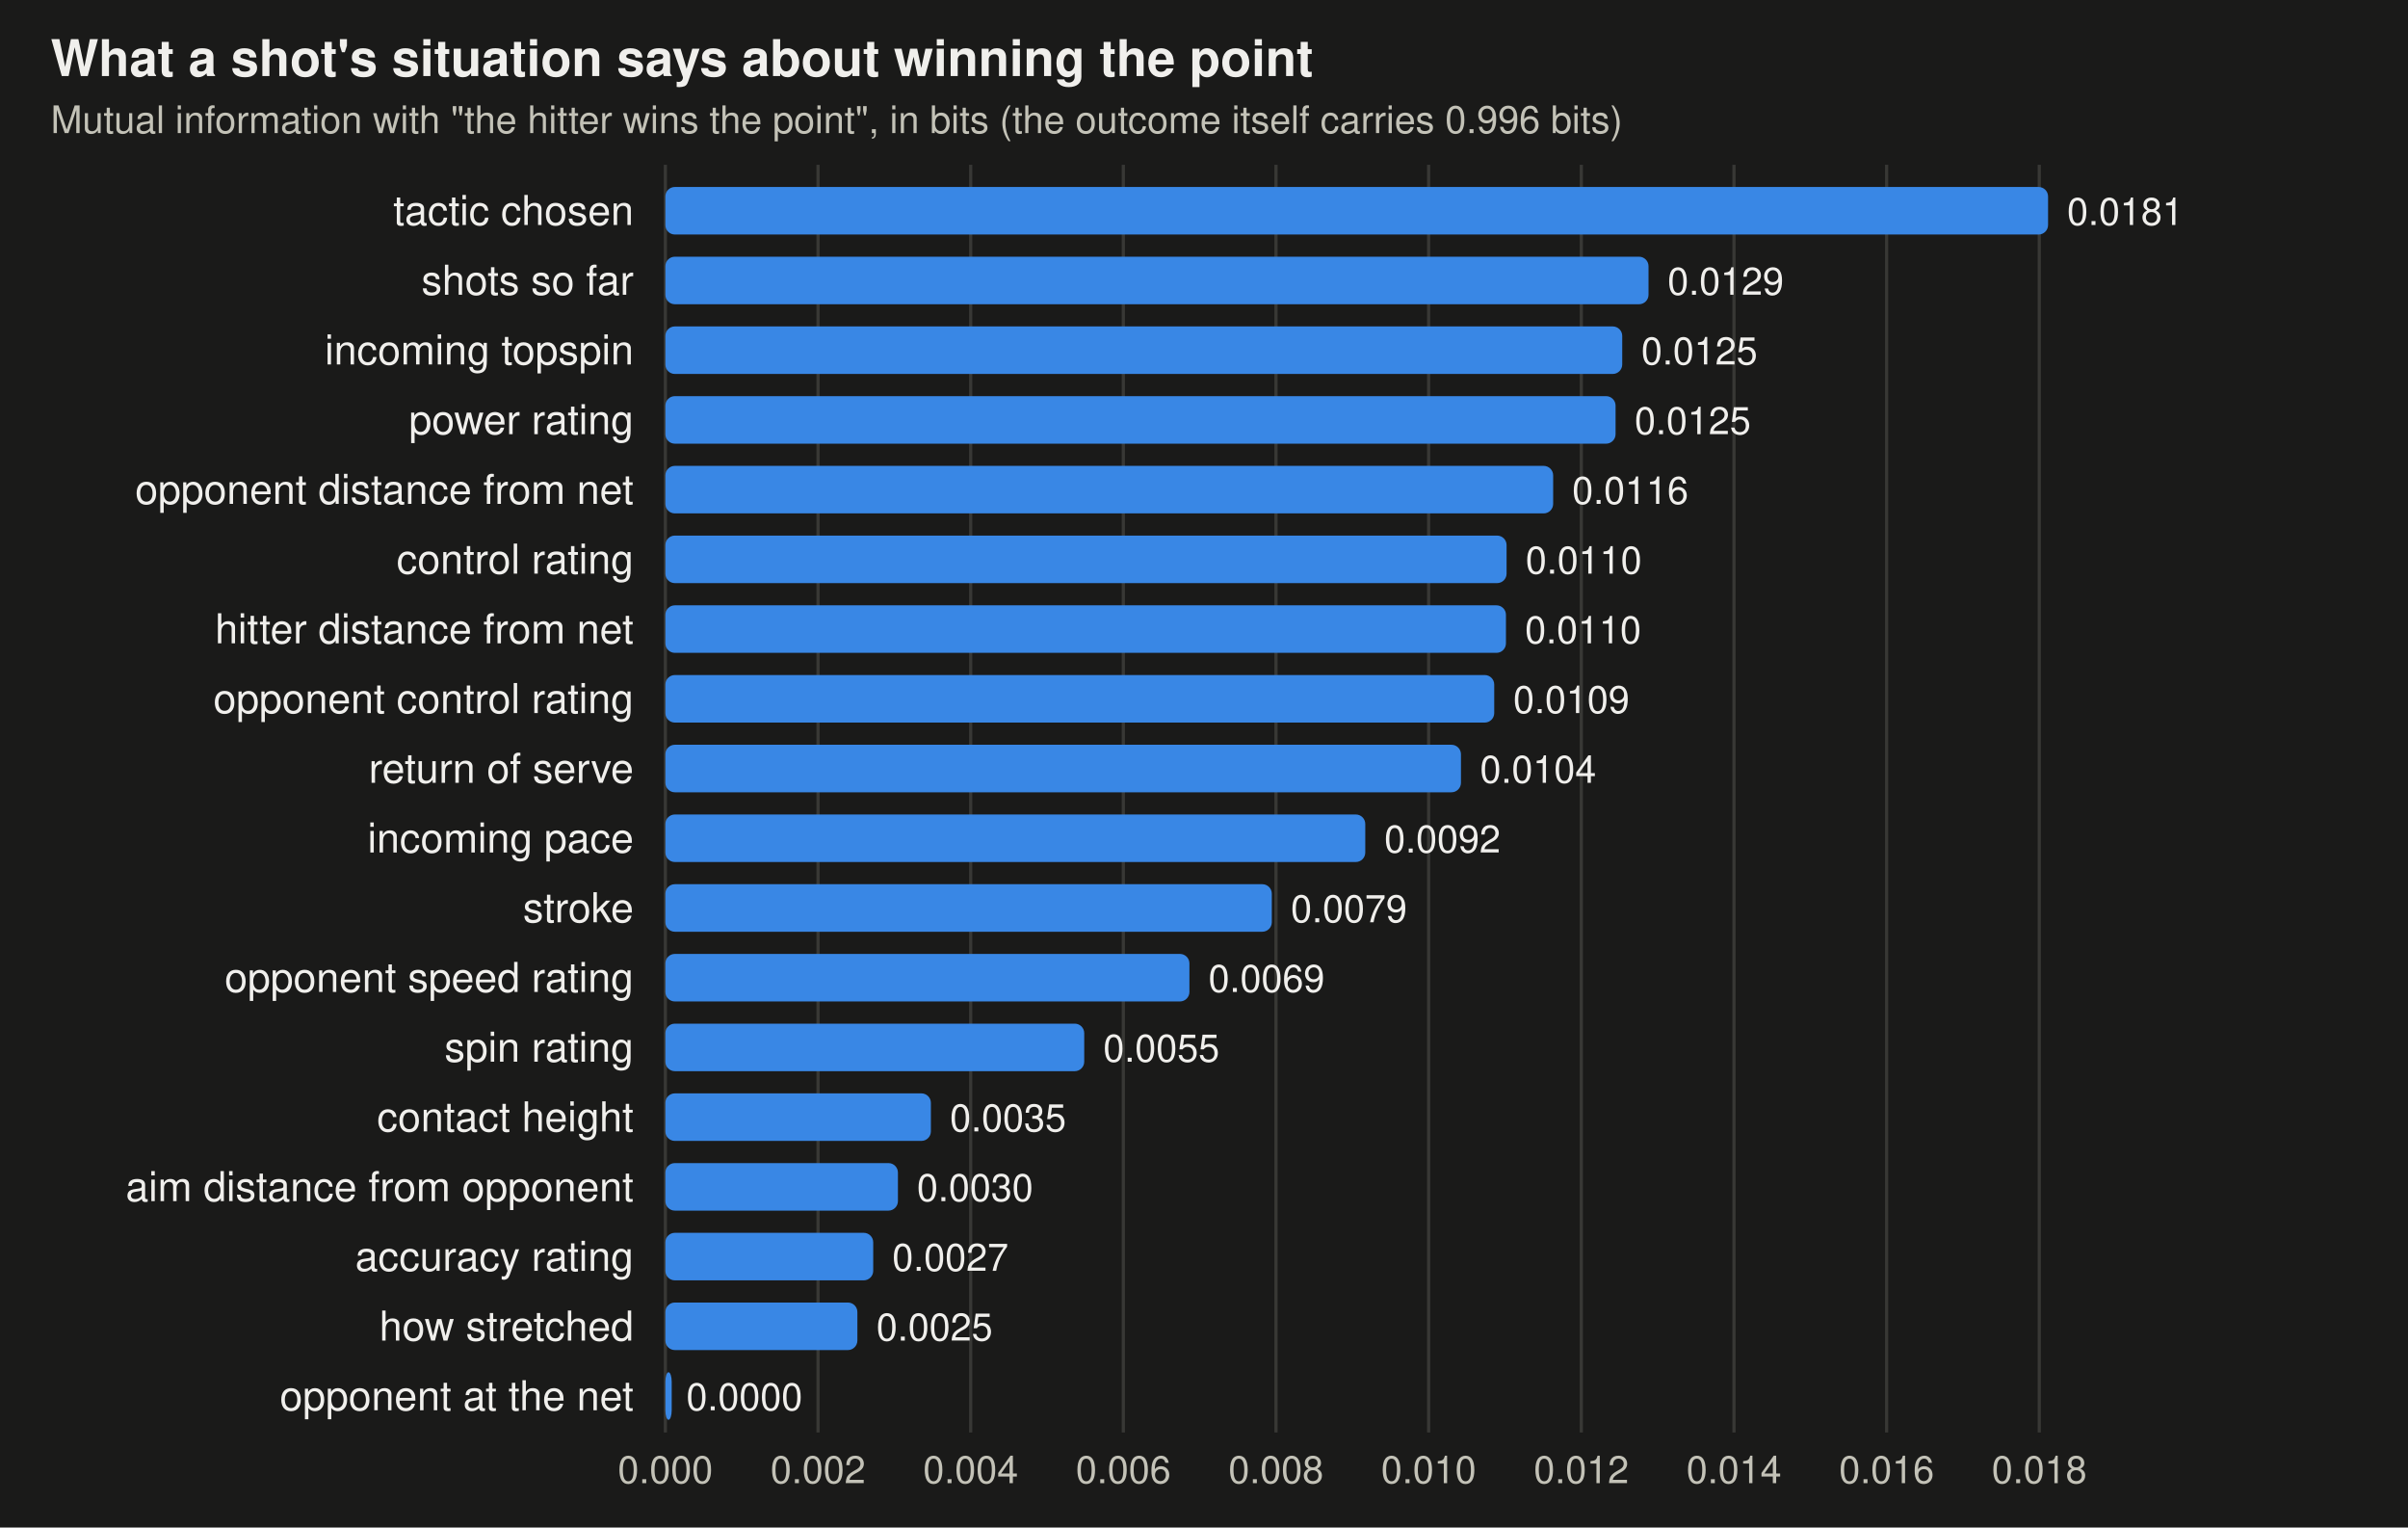
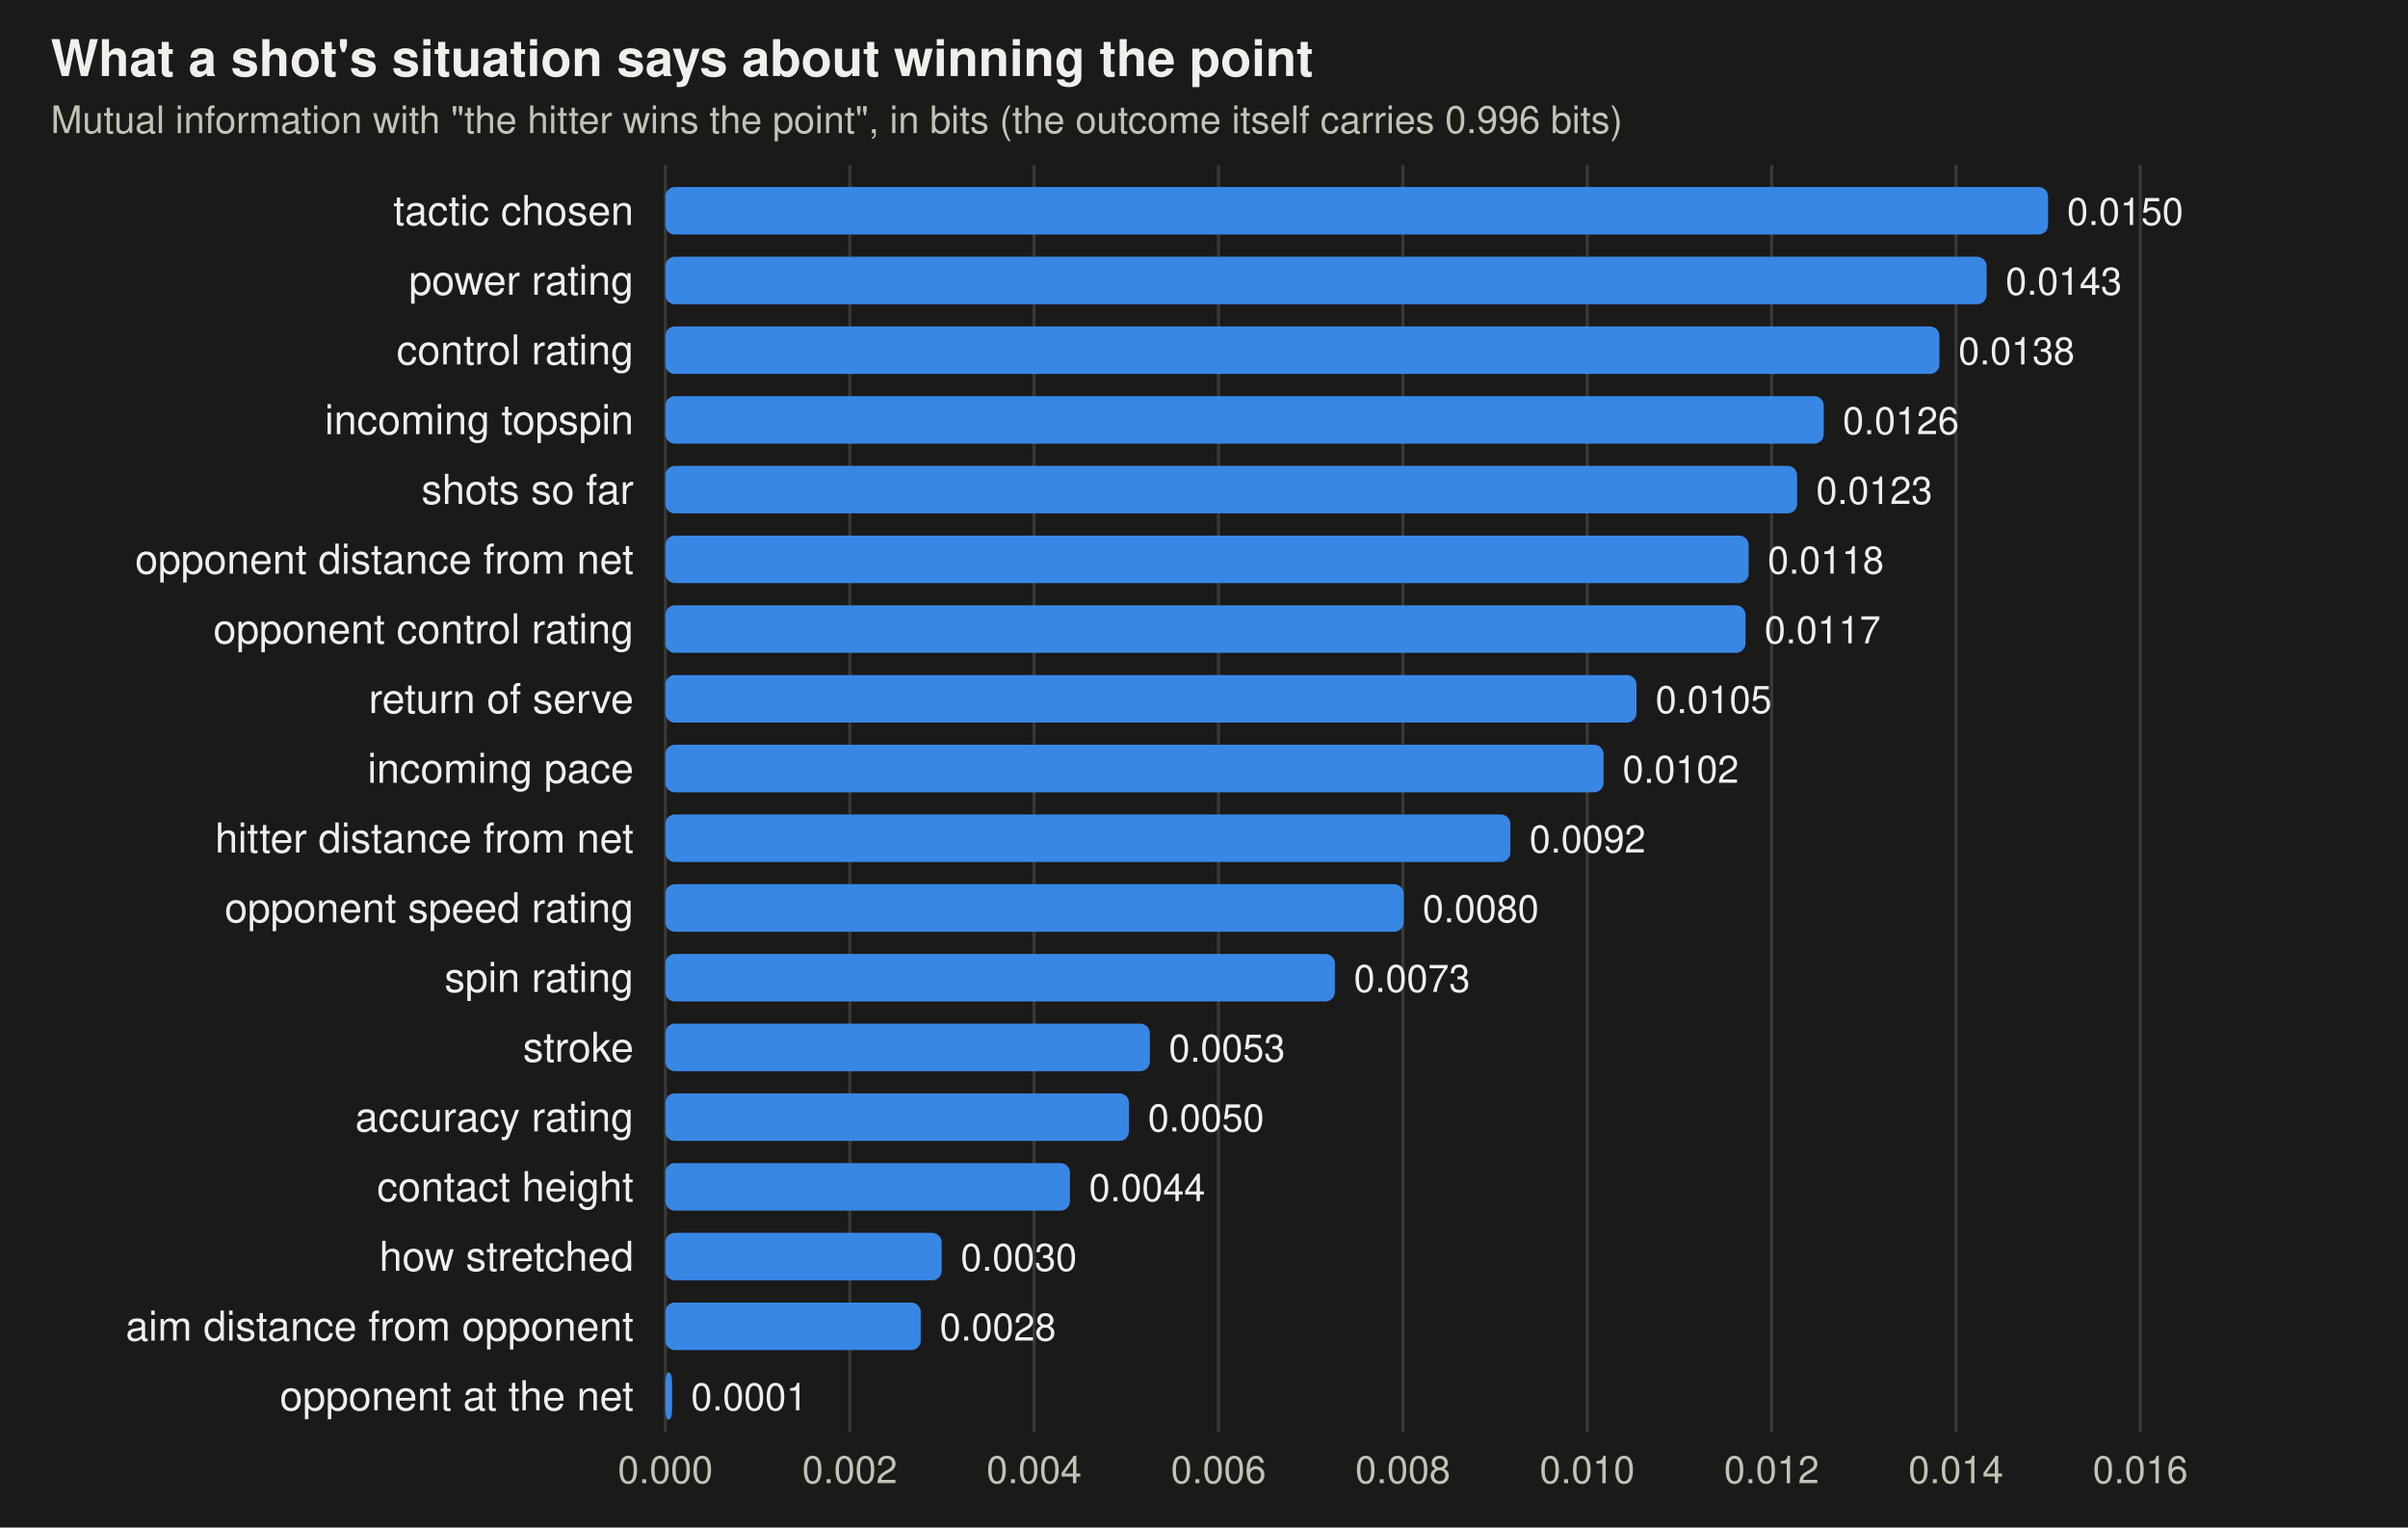
<svg xmlns="http://www.w3.org/2000/svg" viewBox="0 0 760 482" width="760" height="482" font-family="-apple-system,BlinkMacSystemFont,Segoe UI,Helvetica,Arial,sans-serif" role="img" aria-label="Mutual information between each feature and winning the point">
  <rect width="760" height="482" fill="#1a1a19" />
  <text x="16" y="24" font-size="16" font-weight="600" fill="#f0efec">What a shot's situation says about winning the point</text>
  <text x="16" y="42" font-size="12" fill="#c3c2b7">Mutual information with "the hitter wins the point", in bits (the outcome itself carries 0.996 bits)</text>
  <line x1="210" x2="210" y1="52" y2="452" stroke="#383835" />
  <text x="210" y="468" text-anchor="middle" font-size="12" fill="#c3c2b7">0.000</text>
-   <line x1="258.181" x2="258.181" y1="52" y2="452" stroke="#383835" />
-   <text x="258.181" y="468" text-anchor="middle" font-size="12" fill="#c3c2b7">0.002</text>
-   <line x1="306.361" x2="306.361" y1="52" y2="452" stroke="#383835" />
-   <text x="306.361" y="468" text-anchor="middle" font-size="12" fill="#c3c2b7">0.004</text>
-   <line x1="354.542" x2="354.542" y1="52" y2="452" stroke="#383835" />
-   <text x="354.542" y="468" text-anchor="middle" font-size="12" fill="#c3c2b7">0.006</text>
-   <line x1="402.723" x2="402.723" y1="52" y2="452" stroke="#383835" />
-   <text x="402.723" y="468" text-anchor="middle" font-size="12" fill="#c3c2b7">0.008</text>
-   <line x1="450.903" x2="450.903" y1="52" y2="452" stroke="#383835" />
-   <text x="450.903" y="468" text-anchor="middle" font-size="12" fill="#c3c2b7">0.010</text>
-   <line x1="499.084" x2="499.084" y1="52" y2="452" stroke="#383835" />
-   <text x="499.084" y="468" text-anchor="middle" font-size="12" fill="#c3c2b7">0.012</text>
-   <line x1="547.265" x2="547.265" y1="52" y2="452" stroke="#383835" />
-   <text x="547.265" y="468" text-anchor="middle" font-size="12" fill="#c3c2b7">0.014</text>
-   <line x1="595.445" x2="595.445" y1="52" y2="452" stroke="#383835" />
-   <text x="595.445" y="468" text-anchor="middle" font-size="12" fill="#c3c2b7">0.016</text>
-   <line x1="643.626" x2="643.626" y1="52" y2="452" stroke="#383835" />
-   <text x="643.626" y="468" text-anchor="middle" font-size="12" fill="#c3c2b7">0.018</text>
+   <line x1="268.19" x2="268.19" y1="52" y2="452" stroke="#383835" />
+   <text x="268.19" y="468" text-anchor="middle" font-size="12" fill="#c3c2b7">0.002</text>
+   <line x1="326.381" x2="326.381" y1="52" y2="452" stroke="#383835" />
+   <text x="326.381" y="468" text-anchor="middle" font-size="12" fill="#c3c2b7">0.004</text>
+   <line x1="384.571" x2="384.571" y1="52" y2="452" stroke="#383835" />
+   <text x="384.571" y="468" text-anchor="middle" font-size="12" fill="#c3c2b7">0.006</text>
+   <line x1="442.761" x2="442.761" y1="52" y2="452" stroke="#383835" />
+   <text x="442.761" y="468" text-anchor="middle" font-size="12" fill="#c3c2b7">0.008</text>
+   <line x1="500.952" x2="500.952" y1="52" y2="452" stroke="#383835" />
+   <text x="500.952" y="468" text-anchor="middle" font-size="12" fill="#c3c2b7">0.010</text>
+   <line x1="559.142" x2="559.142" y1="52" y2="452" stroke="#383835" />
+   <text x="559.142" y="468" text-anchor="middle" font-size="12" fill="#c3c2b7">0.012</text>
+   <line x1="617.332" x2="617.332" y1="52" y2="452" stroke="#383835" />
+   <text x="617.332" y="468" text-anchor="middle" font-size="12" fill="#c3c2b7">0.014</text>
+   <line x1="675.522" x2="675.522" y1="52" y2="452" stroke="#383835" />
+   <text x="675.522" y="468" text-anchor="middle" font-size="12" fill="#c3c2b7">0.016</text>
  <text x="200" y="71" text-anchor="end" font-size="13" fill="#f0efec">tactic chosen</text>
  <rect x="210" y="59" width="436.4" height="15" rx="3" fill="#3987e5" />
-   <text x="652.4" y="71" font-size="12" fill="#f0efec">0.0181</text>
-   <text x="200" y="93" text-anchor="end" font-size="13" fill="#f0efec">shots so far</text>
-   <rect x="210" y="81" width="310.3" height="15" rx="3" fill="#3987e5" />
-   <text x="526.3" y="93" font-size="12" fill="#f0efec">0.0129</text>
-   <text x="200" y="115" text-anchor="end" font-size="13" fill="#f0efec">incoming topspin</text>
-   <rect x="210" y="103" width="302.0" height="15" rx="3" fill="#3987e5" />
-   <text x="518.0" y="115" font-size="12" fill="#f0efec">0.0125</text>
-   <text x="200" y="137" text-anchor="end" font-size="13" fill="#f0efec">power rating</text>
-   <rect x="210" y="125" width="299.9" height="15" rx="3" fill="#3987e5" />
-   <text x="515.9" y="137" font-size="12" fill="#f0efec">0.0125</text>
-   <text x="200" y="159" text-anchor="end" font-size="13" fill="#f0efec">opponent distance from net</text>
-   <rect x="210" y="147" width="280.2" height="15" rx="3" fill="#3987e5" />
-   <text x="496.2" y="159" font-size="12" fill="#f0efec">0.0116</text>
-   <text x="200" y="181" text-anchor="end" font-size="13" fill="#f0efec">control rating</text>
-   <rect x="210" y="169" width="265.5" height="15" rx="3" fill="#3987e5" />
-   <text x="481.5" y="181" font-size="12" fill="#f0efec">0.0110</text>
-   <text x="200" y="203" text-anchor="end" font-size="13" fill="#f0efec">hitter distance from net</text>
-   <rect x="210" y="191" width="265.3" height="15" rx="3" fill="#3987e5" />
-   <text x="481.3" y="203" font-size="12" fill="#f0efec">0.0110</text>
-   <text x="200" y="225" text-anchor="end" font-size="13" fill="#f0efec">opponent control rating</text>
-   <rect x="210" y="213" width="261.6" height="15" rx="3" fill="#3987e5" />
-   <text x="477.6" y="225" font-size="12" fill="#f0efec">0.0109</text>
-   <text x="200" y="247" text-anchor="end" font-size="13" fill="#f0efec">return of serve</text>
-   <rect x="210" y="235" width="251.1" height="15" rx="3" fill="#3987e5" />
-   <text x="467.1" y="247" font-size="12" fill="#f0efec">0.0104</text>
-   <text x="200" y="269" text-anchor="end" font-size="13" fill="#f0efec">incoming pace</text>
-   <rect x="210" y="257" width="220.9" height="15" rx="3" fill="#3987e5" />
-   <text x="436.9" y="269" font-size="12" fill="#f0efec">0.0092</text>
-   <text x="200" y="291" text-anchor="end" font-size="13" fill="#f0efec">stroke</text>
-   <rect x="210" y="279" width="191.4" height="15" rx="3" fill="#3987e5" />
-   <text x="407.4" y="291" font-size="12" fill="#f0efec">0.0079</text>
-   <text x="200" y="313" text-anchor="end" font-size="13" fill="#f0efec">opponent speed rating</text>
-   <rect x="210" y="301" width="165.4" height="15" rx="3" fill="#3987e5" />
-   <text x="381.4" y="313" font-size="12" fill="#f0efec">0.0069</text>
-   <text x="200" y="335" text-anchor="end" font-size="13" fill="#f0efec">spin rating</text>
-   <rect x="210" y="323" width="132.2" height="15" rx="3" fill="#3987e5" />
-   <text x="348.2" y="335" font-size="12" fill="#f0efec">0.0055</text>
-   <text x="200" y="357" text-anchor="end" font-size="13" fill="#f0efec">contact height</text>
-   <rect x="210" y="345" width="83.8" height="15" rx="3" fill="#3987e5" />
-   <text x="299.8" y="357" font-size="12" fill="#f0efec">0.0035</text>
-   <text x="200" y="379" text-anchor="end" font-size="13" fill="#f0efec">aim distance from opponent</text>
-   <rect x="210" y="367" width="73.4" height="15" rx="3" fill="#3987e5" />
-   <text x="289.4" y="379" font-size="12" fill="#f0efec">0.0030</text>
-   <text x="200" y="401" text-anchor="end" font-size="13" fill="#f0efec">accuracy rating</text>
-   <rect x="210" y="389" width="65.6" height="15" rx="3" fill="#3987e5" />
-   <text x="281.6" y="401" font-size="12" fill="#f0efec">0.0027</text>
-   <text x="200" y="423" text-anchor="end" font-size="13" fill="#f0efec">how stretched</text>
-   <rect x="210" y="411" width="60.6" height="15" rx="3" fill="#3987e5" />
-   <text x="276.6" y="423" font-size="12" fill="#f0efec">0.0025</text>
+   <text x="652.4" y="71" font-size="12" fill="#f0efec">0.0150</text>
+   <text x="200" y="93" text-anchor="end" font-size="13" fill="#f0efec">power rating</text>
+   <rect x="210" y="81" width="417.0" height="15" rx="3" fill="#3987e5" />
+   <text x="633.0" y="93" font-size="12" fill="#f0efec">0.0143</text>
+   <text x="200" y="115" text-anchor="end" font-size="13" fill="#f0efec">control rating</text>
+   <rect x="210" y="103" width="402.1" height="15" rx="3" fill="#3987e5" />
+   <text x="618.1" y="115" font-size="12" fill="#f0efec">0.0138</text>
+   <text x="200" y="137" text-anchor="end" font-size="13" fill="#f0efec">incoming topspin</text>
+   <rect x="210" y="125" width="365.6" height="15" rx="3" fill="#3987e5" />
+   <text x="581.6" y="137" font-size="12" fill="#f0efec">0.0126</text>
+   <text x="200" y="159" text-anchor="end" font-size="13" fill="#f0efec">shots so far</text>
+   <rect x="210" y="147" width="357.2" height="15" rx="3" fill="#3987e5" />
+   <text x="573.2" y="159" font-size="12" fill="#f0efec">0.0123</text>
+   <text x="200" y="181" text-anchor="end" font-size="13" fill="#f0efec">opponent distance from net</text>
+   <rect x="210" y="169" width="341.9" height="15" rx="3" fill="#3987e5" />
+   <text x="557.9" y="181" font-size="12" fill="#f0efec">0.0118</text>
+   <text x="200" y="203" text-anchor="end" font-size="13" fill="#f0efec">opponent control rating</text>
+   <rect x="210" y="191" width="340.9" height="15" rx="3" fill="#3987e5" />
+   <text x="556.9" y="203" font-size="12" fill="#f0efec">0.0117</text>
+   <text x="200" y="225" text-anchor="end" font-size="13" fill="#f0efec">return of serve</text>
+   <rect x="210" y="213" width="306.5" height="15" rx="3" fill="#3987e5" />
+   <text x="522.5" y="225" font-size="12" fill="#f0efec">0.0105</text>
+   <text x="200" y="247" text-anchor="end" font-size="13" fill="#f0efec">incoming pace</text>
+   <rect x="210" y="235" width="296.1" height="15" rx="3" fill="#3987e5" />
+   <text x="512.1" y="247" font-size="12" fill="#f0efec">0.0102</text>
+   <text x="200" y="269" text-anchor="end" font-size="13" fill="#f0efec">hitter distance from net</text>
+   <rect x="210" y="257" width="266.7" height="15" rx="3" fill="#3987e5" />
+   <text x="482.7" y="269" font-size="12" fill="#f0efec">0.0092</text>
+   <text x="200" y="291" text-anchor="end" font-size="13" fill="#f0efec">opponent speed rating</text>
+   <rect x="210" y="279" width="233.0" height="15" rx="3" fill="#3987e5" />
+   <text x="449.0" y="291" font-size="12" fill="#f0efec">0.0080</text>
+   <text x="200" y="313" text-anchor="end" font-size="13" fill="#f0efec">spin rating</text>
+   <rect x="210" y="301" width="211.3" height="15" rx="3" fill="#3987e5" />
+   <text x="427.3" y="313" font-size="12" fill="#f0efec">0.0073</text>
+   <text x="200" y="335" text-anchor="end" font-size="13" fill="#f0efec">stroke</text>
+   <rect x="210" y="323" width="152.9" height="15" rx="3" fill="#3987e5" />
+   <text x="368.9" y="335" font-size="12" fill="#f0efec">0.0053</text>
+   <text x="200" y="357" text-anchor="end" font-size="13" fill="#f0efec">accuracy rating</text>
+   <rect x="210" y="345" width="146.3" height="15" rx="3" fill="#3987e5" />
+   <text x="362.3" y="357" font-size="12" fill="#f0efec">0.0050</text>
+   <text x="200" y="379" text-anchor="end" font-size="13" fill="#f0efec">contact height</text>
+   <rect x="210" y="367" width="127.7" height="15" rx="3" fill="#3987e5" />
+   <text x="343.7" y="379" font-size="12" fill="#f0efec">0.0044</text>
+   <text x="200" y="401" text-anchor="end" font-size="13" fill="#f0efec">how stretched</text>
+   <rect x="210" y="389" width="87.2" height="15" rx="3" fill="#3987e5" />
+   <text x="303.2" y="401" font-size="12" fill="#f0efec">0.0030</text>
+   <text x="200" y="423" text-anchor="end" font-size="13" fill="#f0efec">aim distance from opponent</text>
+   <rect x="210" y="411" width="80.6" height="15" rx="3" fill="#3987e5" />
+   <text x="296.6" y="423" font-size="12" fill="#f0efec">0.0028</text>
  <text x="200" y="445" text-anchor="end" font-size="13" fill="#f0efec">opponent at the net</text>
-   <rect x="210" y="433" width="2.0" height="15" rx="3" fill="#3987e5" />
-   <text x="216.6" y="445" font-size="12" fill="#f0efec">0.0000</text>
+   <rect x="210" y="433" width="2.1" height="15" rx="3" fill="#3987e5" />
+   <text x="218.1" y="445" font-size="12" fill="#f0efec">0.0001</text>
</svg>
